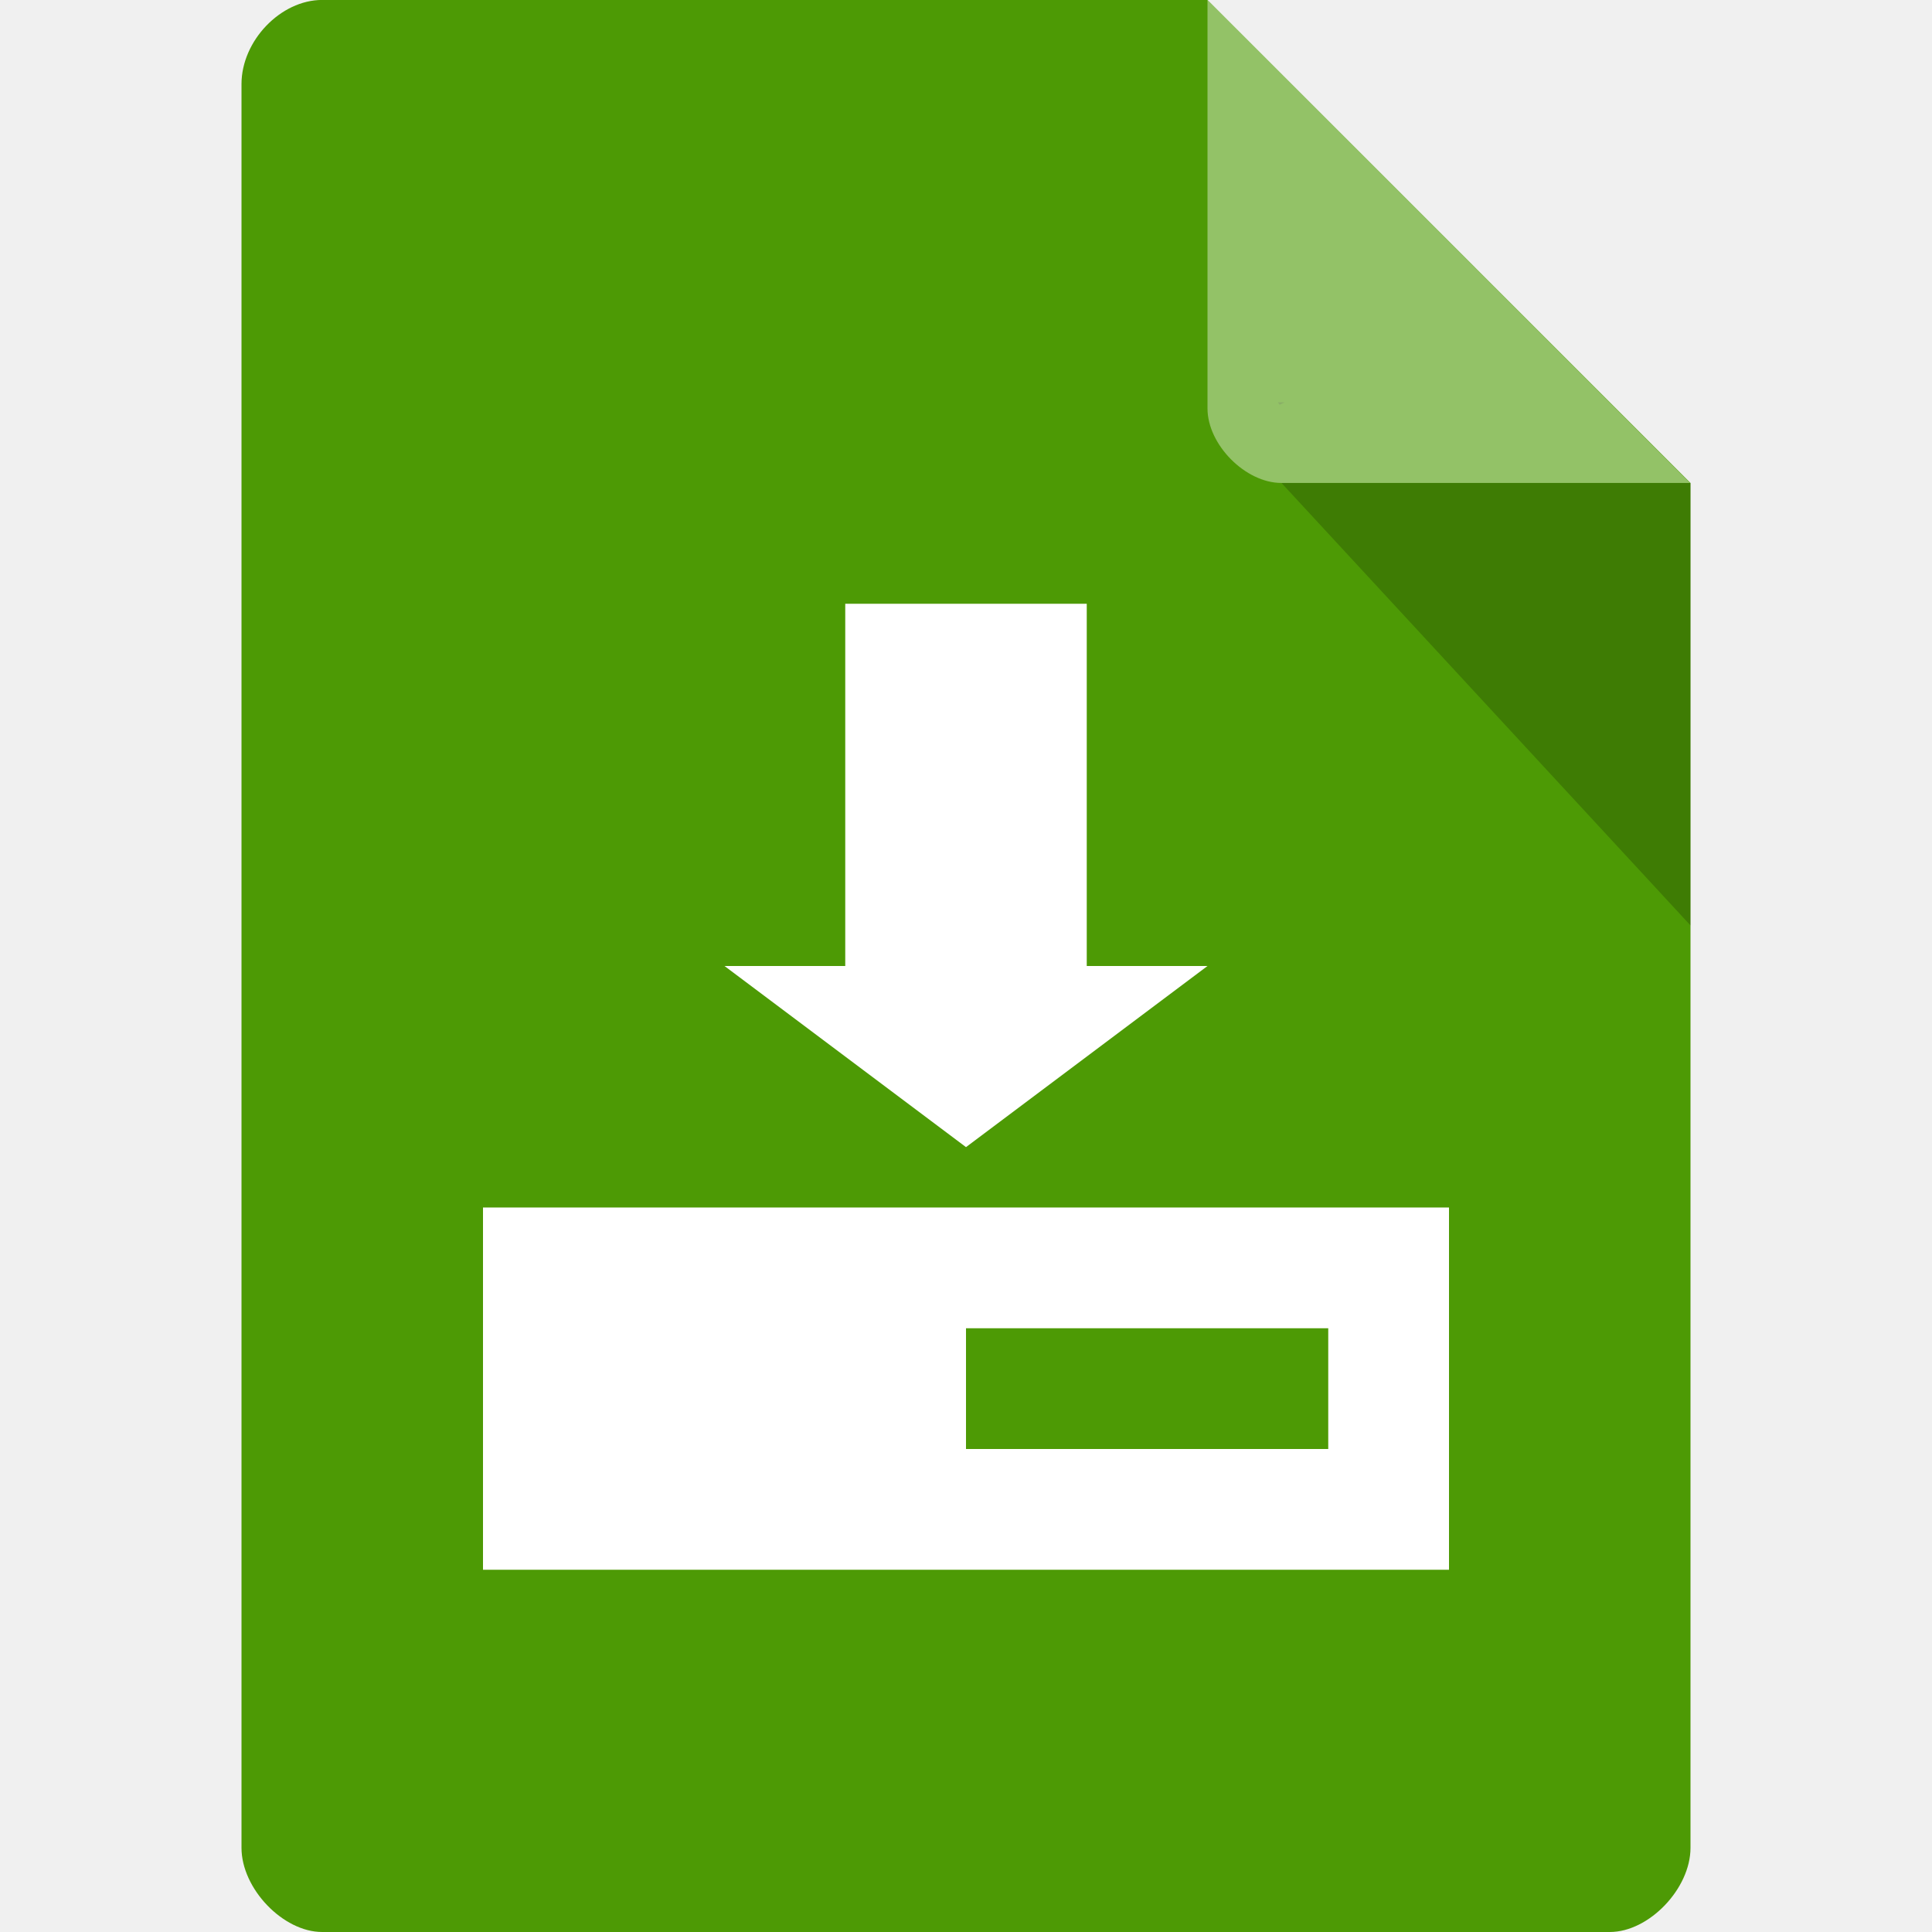
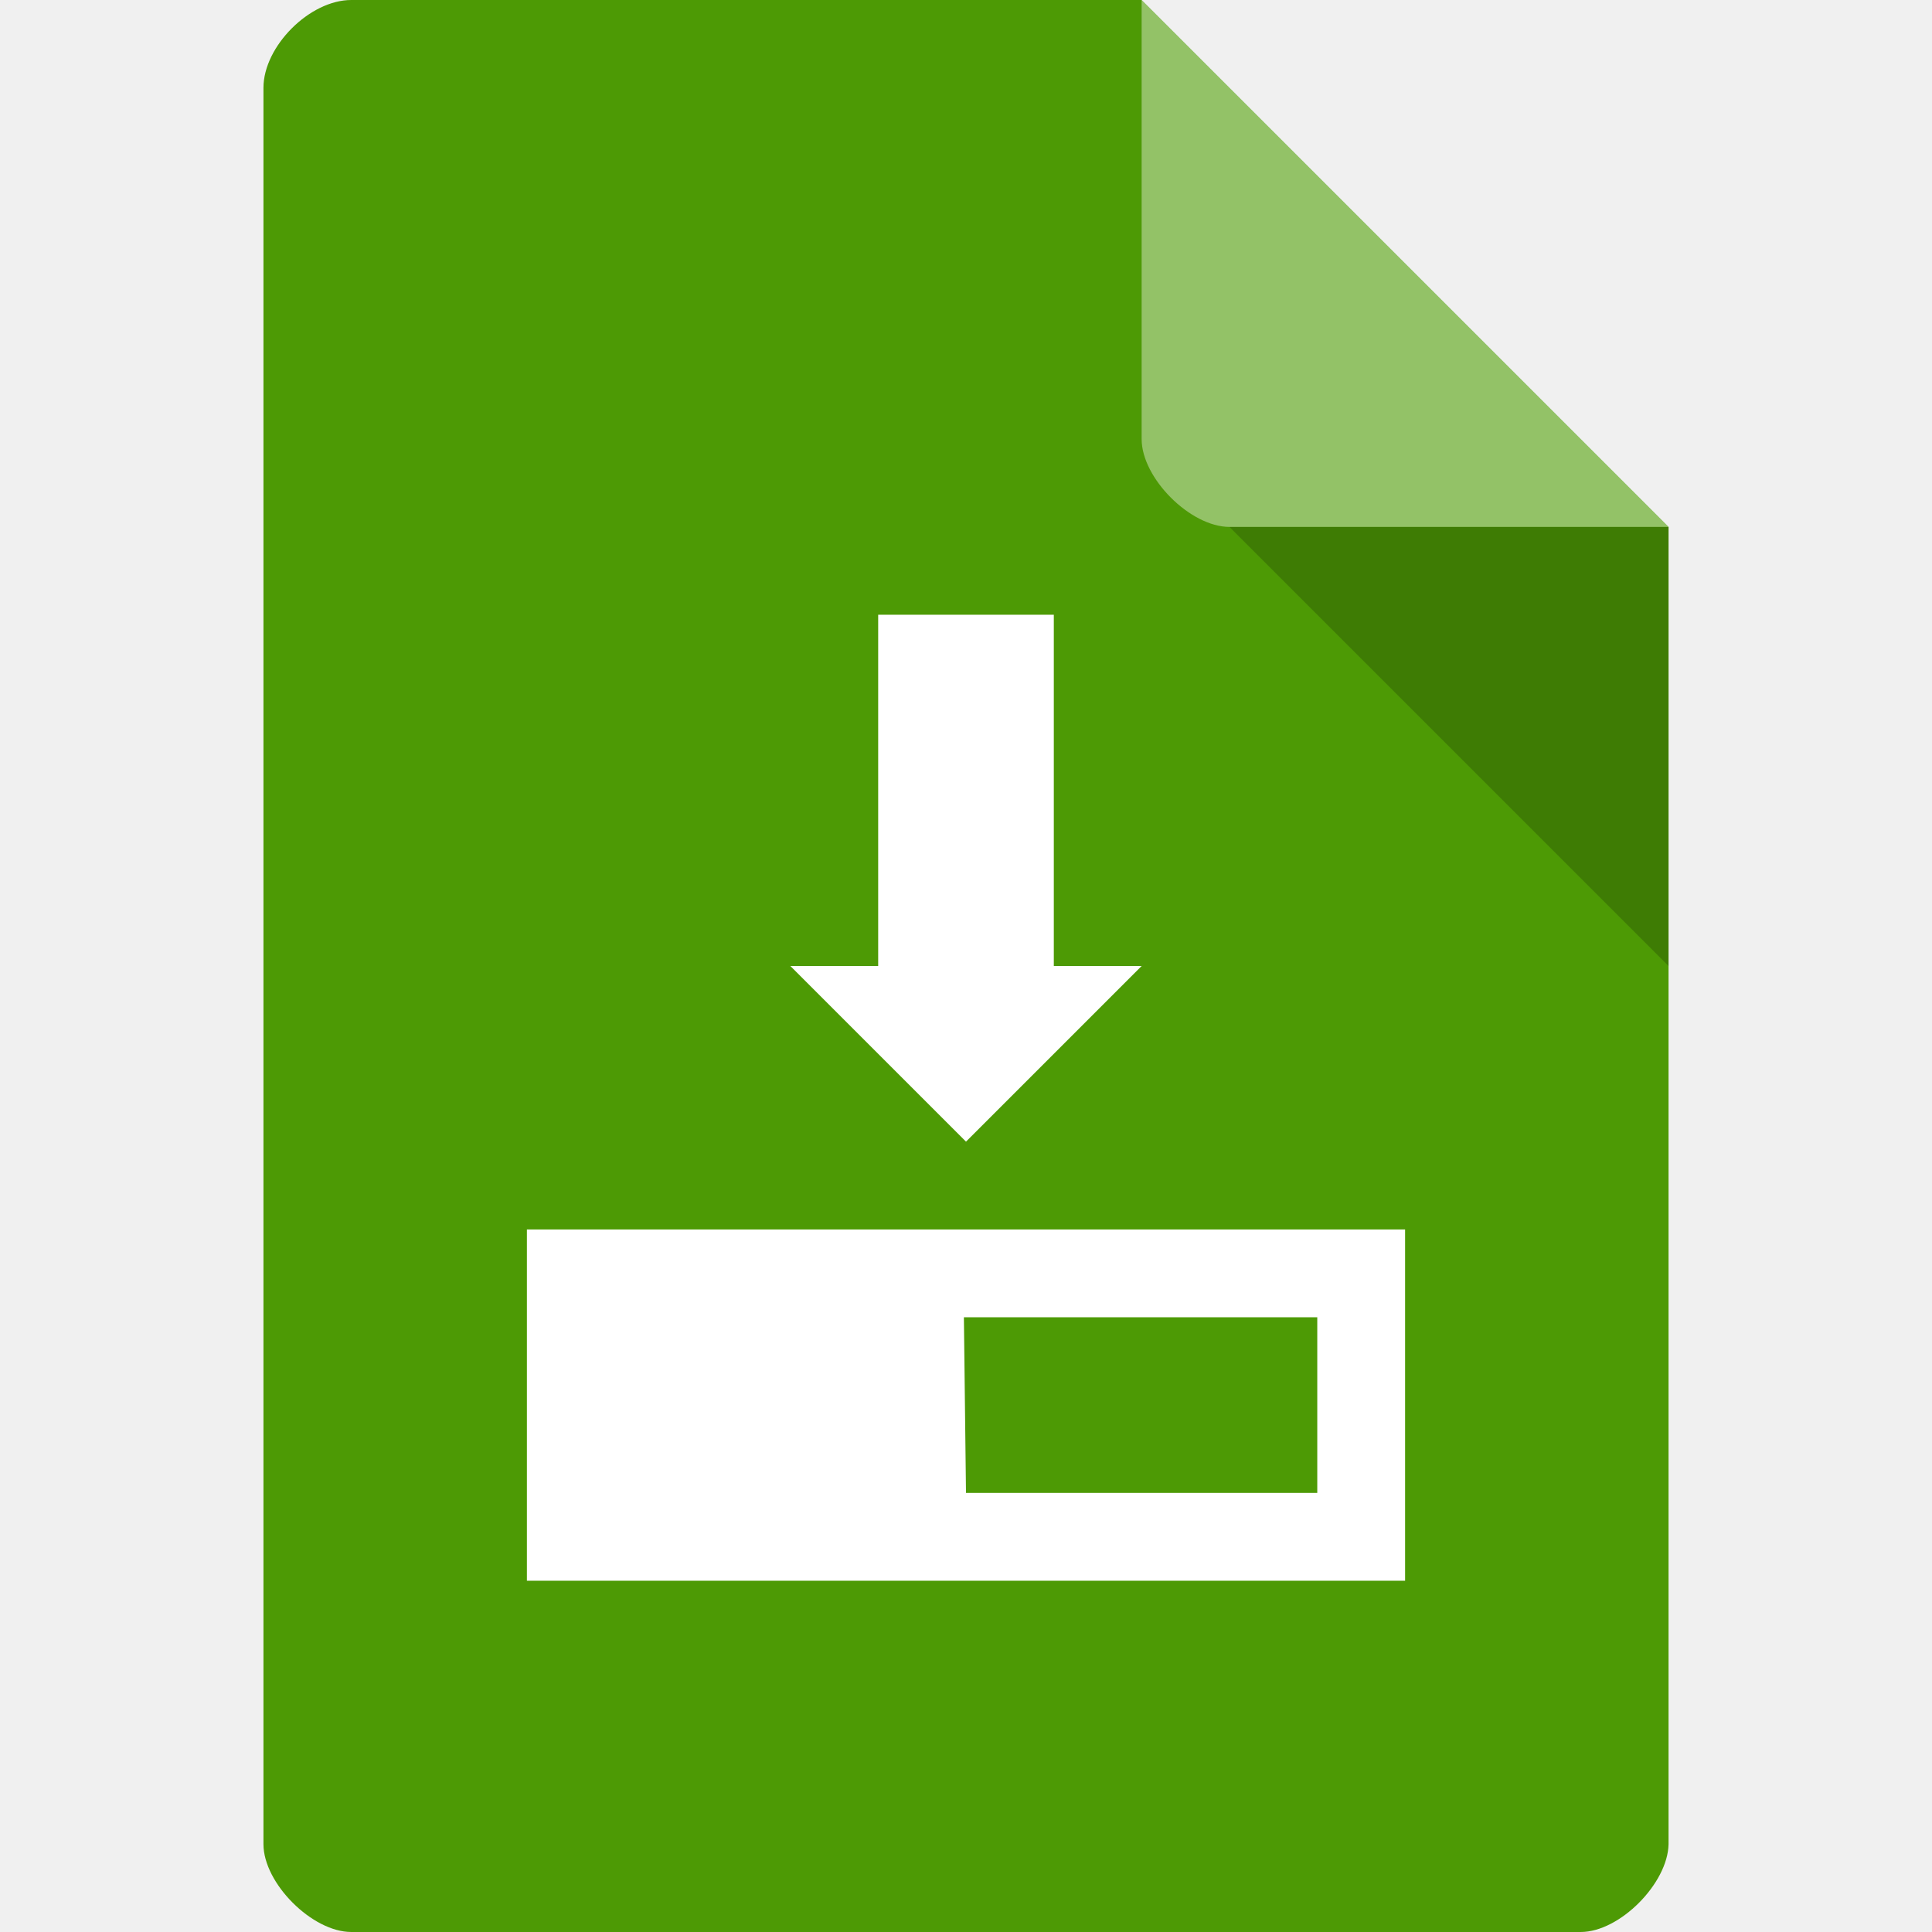
- <svg xmlns="http://www.w3.org/2000/svg" width="16" height="16" viewBox="0 0 16 16" id="svg2" version="1.1">
+ <svg xmlns="http://www.w3.org/2000/svg" width="22" height="22" viewBox="0 0 22 22" id="svg2" version="1.1">
  <defs id="defs18" />
-   <path style="fill:#4d9a05;fill-opacity:1" d="M 2.668,-4.46e-4 C 2.324,-4.46e-4 2,0.338 2,0.696 L 2,15.303 C 2,15.641 2.344,16 2.668,16 l 10.664,0 C 13.656,16 14,15.641 14,15.303 L 14,4 10,-4.46e-4 z" id="path4-1" />
-   <path style="fill:#000000;fill-opacity:0.196" d="m 10.583,3.332 0.015,0.02 0.04,-0.02 z m 0.03,0.668 3.387,3.664 0,-3.664 z" id="path6" />
-   <path style="fill:#ffffff;fill-opacity:0.392" d="m 10,-4.46e-4 3.996,4 -3.384,0 C 10.314,4 10,3.682 10,3.383 z" id="path8" />
-   <g style="fill:#fff" id="g10">
-     <path d="M 7,5 C 7.668,5 8.332,5 9,5 L 9,8 10,8 8,9.5 6,8 7,8 z" id="path12" />
-     <path d="m 4,10 0,3 8,0 0,-3 z m 4,1 3,0 0,1 -3,0 z" id="path14" />
-   </g>
+   <path style="fill:#4d9a05;fill-opacity:1" d="M 4,0 C 3.527,0 3,0.527 3,1 l 0,20 c 0,0.445 0.555,1 1,1 l 14,0 c 0.445,0 0.992,-0.555 1,-1 L 19,6 13,0 z" id="path4" />
+   <path style="fill:#000000;fill-opacity:0.196" d="m 14,6 5,5 0,-5 z" id="path6" />
+   <path style="fill:#ffffff;fill-opacity:0.392" d="m 13,0 6,6 -5,0 C 13.555,6 13,5.445 13,5 z" id="path8" />
+   <path style="fill:#ffffff" id="path12" d="m 10,7 c 0.668,0 1.332,0 2,0 l 0,4 L 13,11 11,13 9,11 10,11 z" />
+   <path style="fill:#ffffff" id="path14" d="m 6,14 0,4 10,0 0,-4 z m 4.976,1 4.024,0 0,2 -4,0 z" />
</svg>
